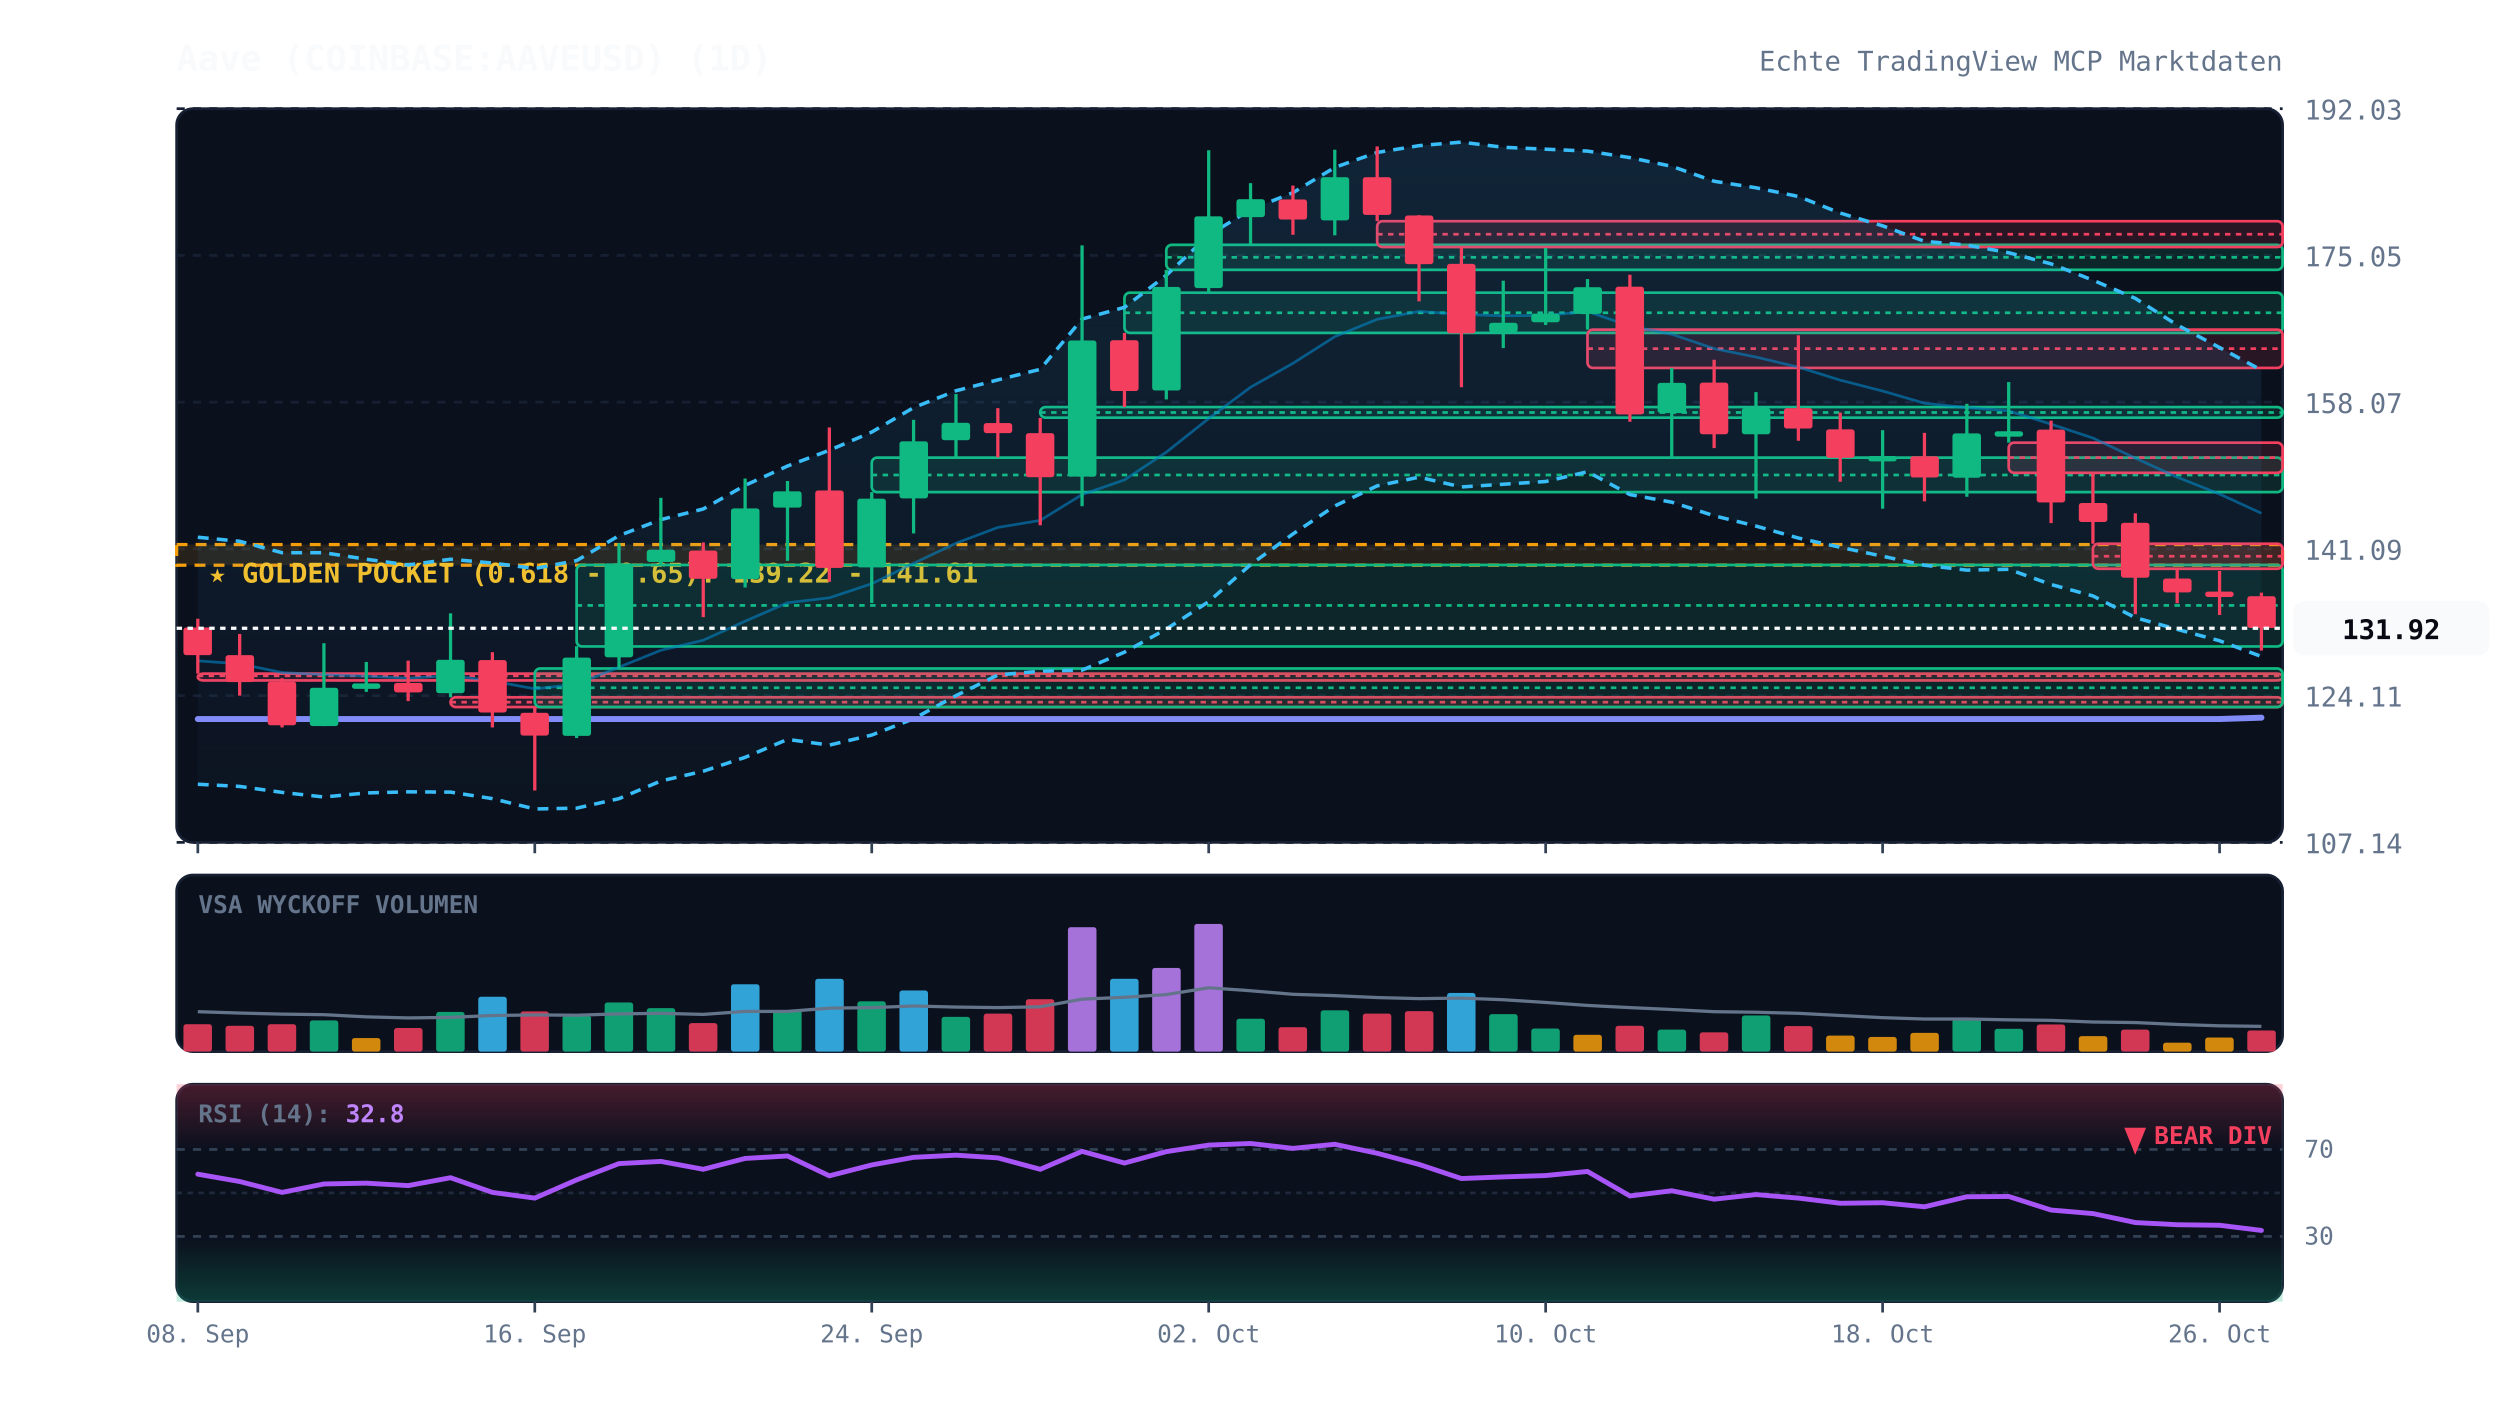
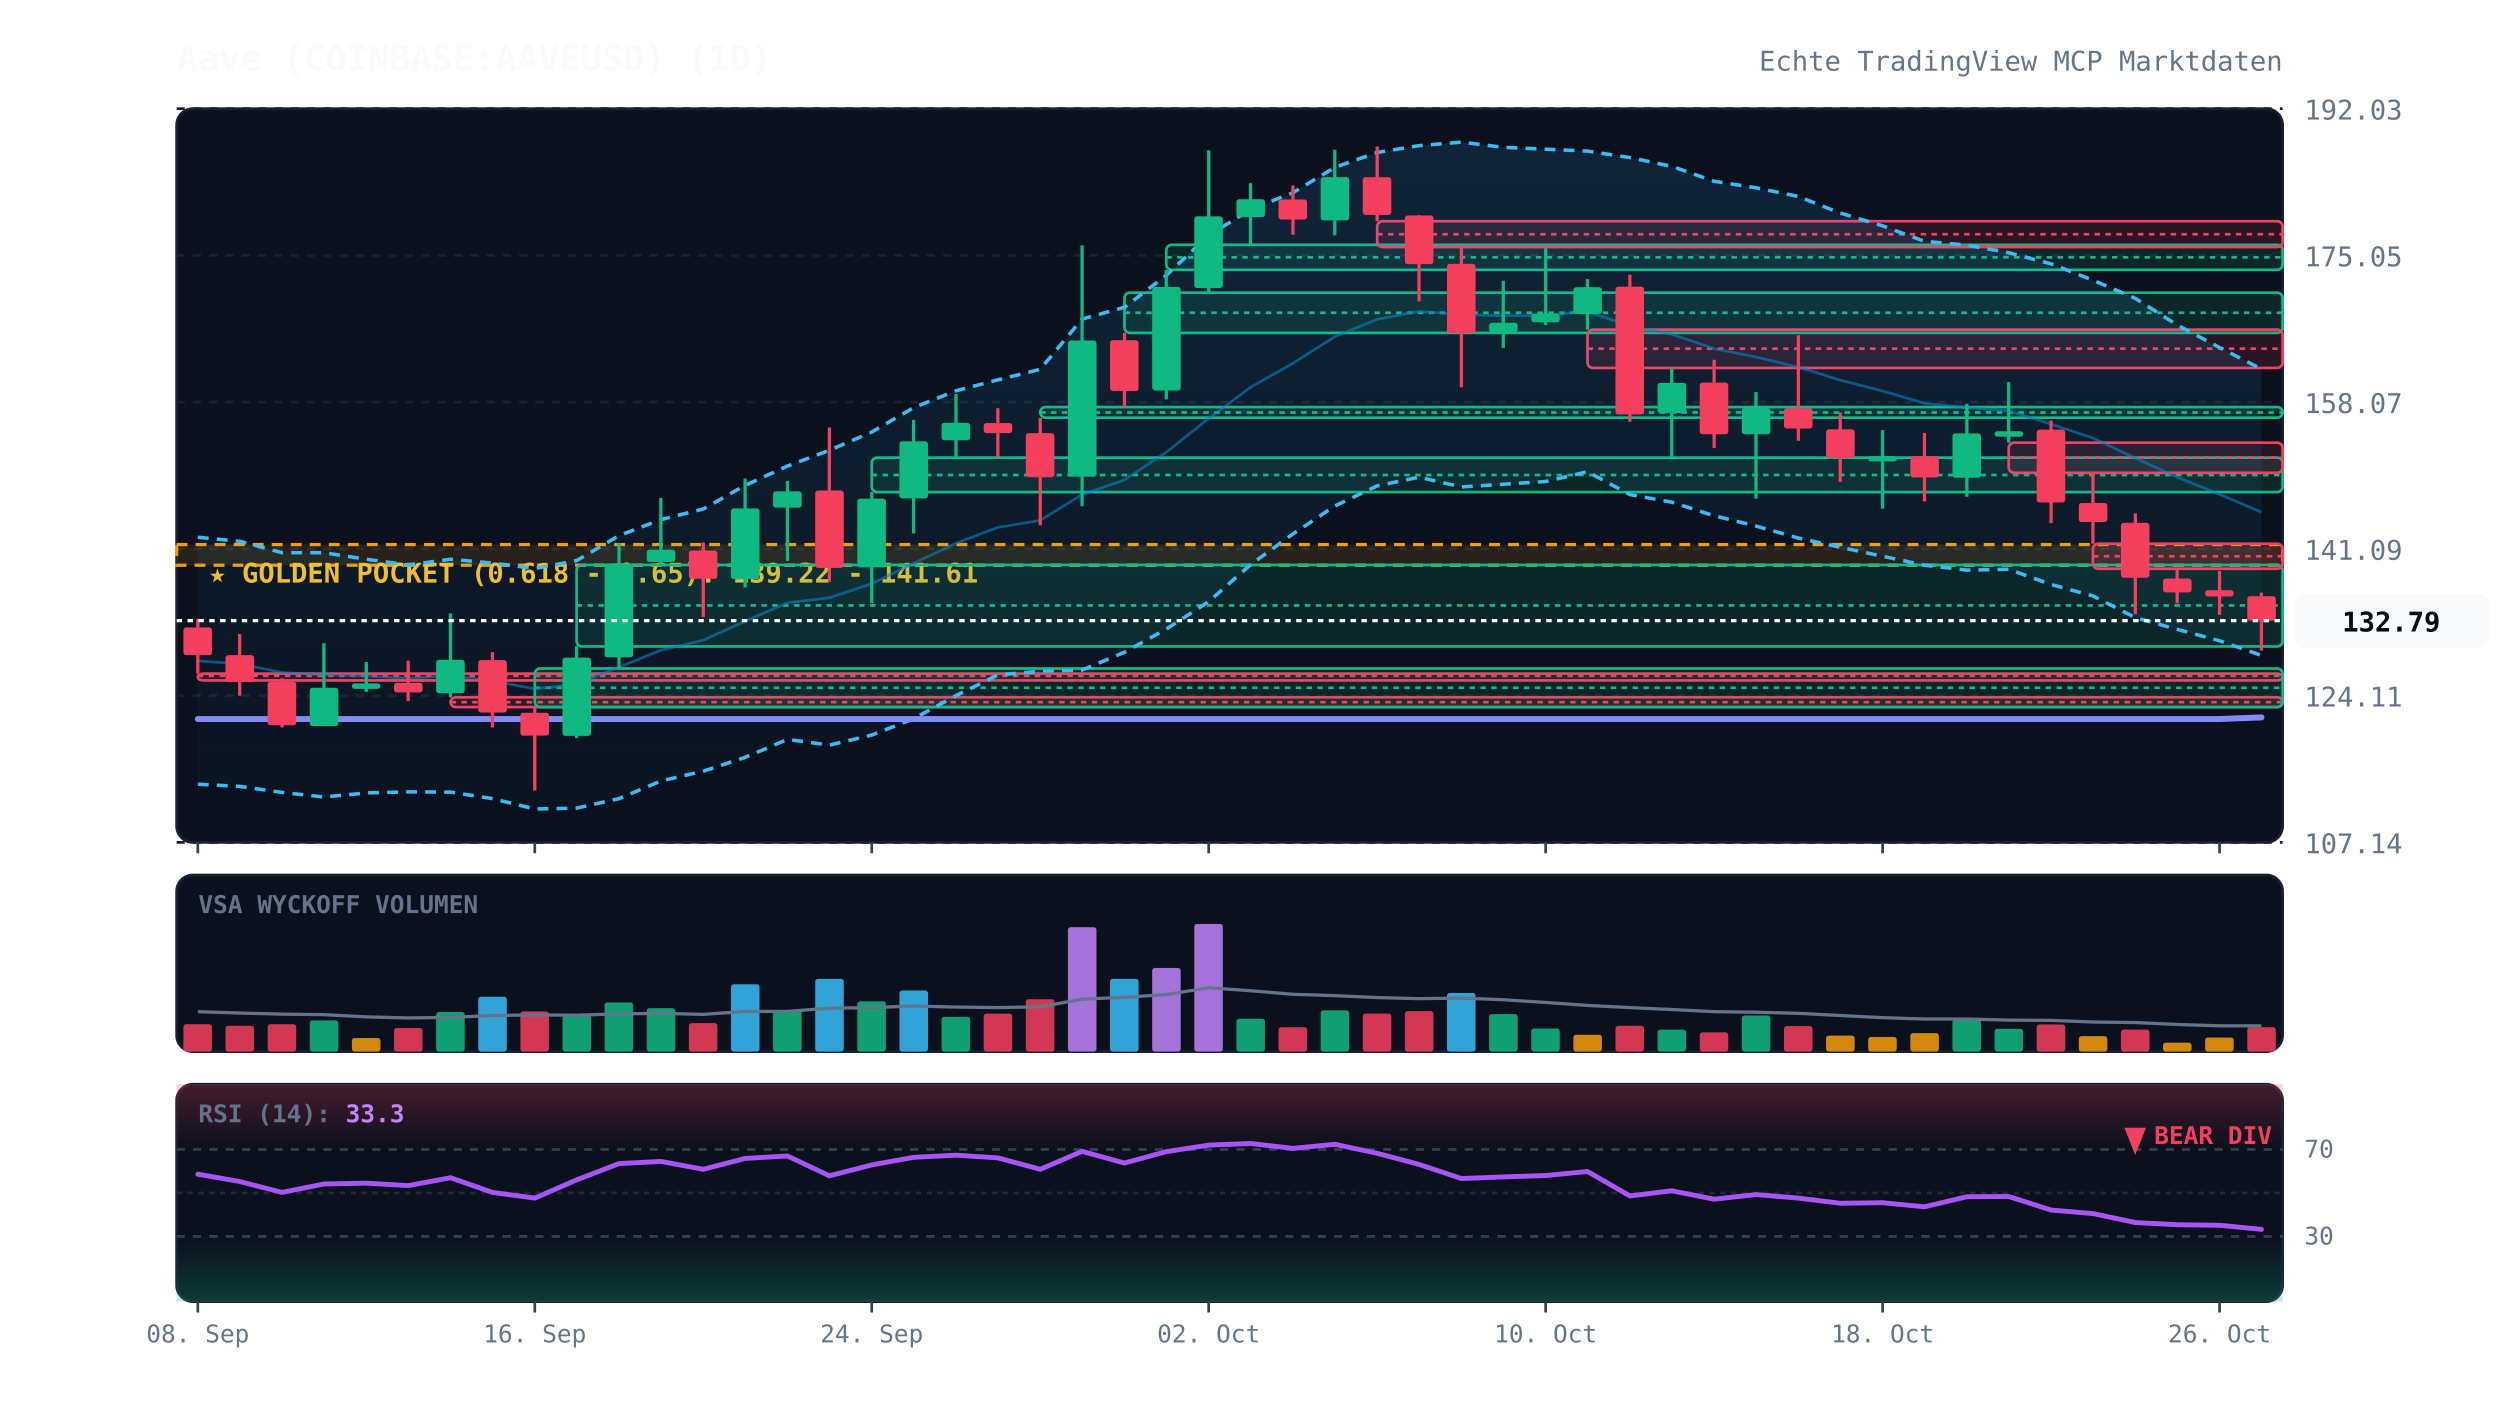
<svg xmlns="http://www.w3.org/2000/svg" viewBox="0 0 920 520" width="100%" height="100%" style="background:#070a13; font-family:'JetBrains Mono', monospace;">
  <defs>
    <linearGradient id="cloud-grad" x1="0%" y1="0%" x2="0%" y2="100%">
      <stop offset="0%" stop-color="#38bdf8" stop-opacity="0.12" />
      <stop offset="100%" stop-color="#38bdf8" stop-opacity="0.02" />
    </linearGradient>
    <linearGradient id="rsi-overbought" x1="0%" y1="0%" x2="0%" y2="100%">
      <stop offset="0%" stop-color="#f43f5e" stop-opacity="0.25" />
      <stop offset="100%" stop-color="#f43f5e" stop-opacity="0.0" />
    </linearGradient>
    <linearGradient id="rsi-oversold" x1="0%" y1="0%" x2="0%" y2="100%">
      <stop offset="0%" stop-color="#10b981" stop-opacity="0.0" />
      <stop offset="100%" stop-color="#10b981" stop-opacity="0.25" />
    </linearGradient>
  </defs>
  <rect x="65" y="40" width="775" height="270" fill="#0b101d" rx="6" stroke="#172033" stroke-width="1" />
  <rect x="65" y="322" width="775" height="65" fill="#0b101d" rx="6" stroke="#172033" stroke-width="1" />
  <rect x="65" y="399" width="775" height="80" fill="#0b101d" rx="6" stroke="#172033" stroke-width="1" />
  <line x1="65" y1="310.0" x2="840" y2="310.0" stroke="#172033" stroke-dasharray="3,3" stroke-width="1" />
  <text x="848" y="314.0" fill="#64748b" font-size="10" text-anchor="start">107.14</text>
  <line x1="65" y1="256.0" x2="840" y2="256.0" stroke="#172033" stroke-dasharray="3,3" stroke-width="1" />
  <text x="848" y="260.0" fill="#64748b" font-size="10" text-anchor="start">124.11</text>
  <line x1="65" y1="202.0" x2="840" y2="202.0" stroke="#172033" stroke-dasharray="3,3" stroke-width="1" />
  <text x="848" y="206.0" fill="#64748b" font-size="10" text-anchor="start">141.09</text>
  <line x1="65" y1="148.0" x2="840" y2="148.0" stroke="#172033" stroke-dasharray="3,3" stroke-width="1" />
  <text x="848" y="152.0" fill="#64748b" font-size="10" text-anchor="start">158.07</text>
  <line x1="65" y1="94.0" x2="840" y2="94.0" stroke="#172033" stroke-dasharray="3,3" stroke-width="1" />
  <text x="848" y="98.0" fill="#64748b" font-size="10" text-anchor="start">175.05</text>
  <line x1="65" y1="40.0" x2="840" y2="40.0" stroke="#172033" stroke-dasharray="3,3" stroke-width="1" />
  <text x="848" y="44.0" fill="#64748b" font-size="10" text-anchor="start">192.03</text>
  <rect x="65" y="200.4" width="775" height="7.6" fill="rgba(245, 158, 11, 0.12)" stroke="#f59e0b" stroke-dasharray="4,3" stroke-width="1.2" />
  <text x="77" y="214.4" fill="#fbbf24" font-size="10" font-weight="bold">★ GOLDEN POCKET (0.618 - 0.65): 139.22 - 141.61</text>
  <rect x="72.8" y="247.9" width="767.2" height="2.5" fill="rgba(244, 63, 94, 0.13)" stroke="#f43f5e" stroke-width="1" rx="2" />
  <line x1="72.8" y1="248.7" x2="840" y2="248.7" stroke="#f43f5e" stroke-dasharray="2,2" stroke-width="1" />
  <rect x="165.8" y="256.6" width="674.2" height="3.6" fill="rgba(244, 63, 94, 0.13)" stroke="#f43f5e" stroke-width="1" rx="2" />
  <line x1="165.8" y1="258.4" x2="840" y2="258.4" stroke="#f43f5e" stroke-dasharray="2,2" stroke-width="1" />
  <rect x="196.8" y="246.0" width="643.2" height="14.2" fill="rgba(16, 185, 129, 0.13)" stroke="#10b981" stroke-width="1" rx="2" />
  <line x1="196.8" y1="253.1" x2="840" y2="253.1" stroke="#10b981" stroke-dasharray="2,2" stroke-width="1" />
  <rect x="212.2" y="207.9" width="627.8" height="30.0" fill="rgba(16, 185, 129, 0.13)" stroke="#10b981" stroke-width="1" rx="2" />
  <line x1="212.2" y1="222.8" x2="840" y2="222.8" stroke="#10b981" stroke-dasharray="2,2" stroke-width="1" />
  <rect x="320.8" y="168.4" width="519.2" height="12.7" fill="rgba(16, 185, 129, 0.13)" stroke="#10b981" stroke-width="1" rx="2" />
  <line x1="320.8" y1="174.8" x2="840" y2="174.8" stroke="#10b981" stroke-dasharray="2,2" stroke-width="1" />
  <rect x="382.8" y="149.8" width="457.2" height="3.9" fill="rgba(16, 185, 129, 0.13)" stroke="#10b981" stroke-width="1" rx="2" />
  <line x1="382.8" y1="151.8" x2="840" y2="151.8" stroke="#10b981" stroke-dasharray="2,2" stroke-width="1" />
  <rect x="413.8" y="107.7" width="426.2" height="14.8" fill="rgba(16, 185, 129, 0.13)" stroke="#10b981" stroke-width="1" rx="2" />
  <line x1="413.8" y1="115.1" x2="840" y2="115.1" stroke="#10b981" stroke-dasharray="2,2" stroke-width="1" />
  <rect x="429.2" y="90.1" width="410.8" height="9.2" fill="rgba(16, 185, 129, 0.13)" stroke="#10b981" stroke-width="1" rx="2" />
  <line x1="429.2" y1="94.7" x2="840" y2="94.7" stroke="#10b981" stroke-dasharray="2,2" stroke-width="1" />
  <rect x="506.8" y="81.4" width="333.2" height="9.5" fill="rgba(244, 63, 94, 0.13)" stroke="#f43f5e" stroke-width="1" rx="2" />
  <line x1="506.8" y1="86.2" x2="840" y2="86.2" stroke="#f43f5e" stroke-dasharray="2,2" stroke-width="1" />
  <rect x="584.2" y="121.3" width="255.8" height="14.1" fill="rgba(244, 63, 94, 0.13)" stroke="#f43f5e" stroke-width="1" rx="2" />
  <line x1="584.2" y1="128.3" x2="840" y2="128.3" stroke="#f43f5e" stroke-dasharray="2,2" stroke-width="1" />
  <rect x="739.2" y="162.9" width="100.8" height="11.1" fill="rgba(244, 63, 94, 0.13)" stroke="#f43f5e" stroke-width="1" rx="2" />
  <line x1="739.2" y1="168.4" x2="840" y2="168.4" stroke="#f43f5e" stroke-dasharray="2,2" stroke-width="1" />
  <rect x="770.2" y="200.1" width="69.8" height="9.2" fill="rgba(244, 63, 94, 0.13)" stroke="#f43f5e" stroke-width="1" rx="2" />
  <line x1="770.2" y1="204.7" x2="840" y2="204.7" stroke="#f43f5e" stroke-dasharray="2,2" stroke-width="1" />
-   <polygon points="72.8,197.7 88.2,199.2 103.8,203.4 119.2,203.4 134.8,205.8 150.2,207.9 165.8,205.8 181.2,207.2 196.8,209.2 212.2,206.3 227.8,197.1 243.2,191.2 258.8,187.3 274.2,178.6 289.8,171.5 305.2,165.7 320.8,159.0 336.2,150.0 351.8,143.8 367.2,139.8 382.8,135.9 398.2,117.4 413.8,113.1 429.2,101.3 444.8,86.6 460.2,77.1 475.8,70.9 491.2,61.6 506.8,56.1 522.2,53.6 537.8,52.3 553.2,54.2 568.8,54.9 584.2,55.6 599.8,58.0 615.2,61.2 630.8,66.7 646.2,69.1 661.8,72.3 677.2,78.4 692.8,83.1 708.2,88.8 723.8,90.2 739.2,93.0 754.8,97.1 770.2,103.1 785.8,109.8 801.2,119.6 816.8,127.9 832.2,136.2 832.2,241.6 816.8,235.8 801.2,231.6 785.8,227.3 770.2,219.3 754.8,215.1 739.2,209.5 723.8,209.8 708.2,208.0 692.8,204.7 677.2,201.4 661.8,198.0 646.2,193.6 630.8,189.8 615.2,184.8 599.8,182.0 584.2,173.6 568.8,177.2 553.2,178.2 537.8,179.2 522.2,175.6 506.8,178.8 491.2,186.2 475.8,196.5 460.2,207.8 444.8,221.4 429.2,231.5 413.8,240.0 398.2,246.6 382.8,247.0 367.2,248.4 351.8,256.0 336.2,264.5 320.8,270.5 305.2,274.2 289.8,272.1 274.2,278.7 258.8,283.8 243.2,287.4 227.8,293.9 212.2,297.4 196.8,297.7 181.2,293.9 165.8,291.5 150.2,291.4 134.8,291.8 119.2,293.3 103.8,291.6 88.2,289.4 72.8,288.6" fill="url(#cloud-grad)" />
-   <polyline points="72.8,197.7 88.2,199.2 103.8,203.4 119.2,203.4 134.8,205.8 150.2,207.9 165.8,205.8 181.2,207.2 196.8,209.2 212.2,206.3 227.8,197.1 243.2,191.2 258.8,187.3 274.2,178.6 289.8,171.5 305.2,165.7 320.8,159.0 336.2,150.0 351.8,143.8 367.2,139.8 382.8,135.9 398.2,117.4 413.8,113.1 429.2,101.3 444.8,86.6 460.2,77.1 475.8,70.9 491.2,61.6 506.8,56.1 522.2,53.6 537.8,52.3 553.2,54.2 568.8,54.9 584.2,55.6 599.8,58.0 615.2,61.2 630.8,66.7 646.2,69.1 661.8,72.3 677.2,78.4 692.8,83.1 708.2,88.8 723.8,90.2 739.2,93.0 754.8,97.1 770.2,103.1 785.8,109.8 801.2,119.6 816.8,127.9 832.2,136.2" fill="none" stroke="#38bdf8" stroke-width="1.3" stroke-dasharray="4,3" />
-   <polyline points="72.8,288.6 88.2,289.4 103.8,291.6 119.2,293.3 134.8,291.8 150.2,291.4 165.8,291.5 181.2,293.9 196.8,297.7 212.2,297.4 227.8,293.9 243.2,287.4 258.8,283.8 274.2,278.7 289.8,272.1 305.2,274.2 320.8,270.5 336.2,264.5 351.8,256.0 367.2,248.4 382.8,247.0 398.2,246.6 413.8,240.0 429.2,231.5 444.8,221.4 460.2,207.8 475.8,196.5 491.2,186.2 506.8,178.8 522.2,175.6 537.8,179.2 553.2,178.2 568.8,177.2 584.2,173.6 599.8,182.0 615.2,184.8 630.8,189.8 646.2,193.6 661.8,198.0 677.2,201.4 692.8,204.7 708.2,208.0 723.8,209.8 739.2,209.5 754.8,215.1 770.2,219.3 785.8,227.3 801.2,231.6 816.8,235.8 832.2,241.6" fill="none" stroke="#38bdf8" stroke-width="1.3" stroke-dasharray="4,3" />
-   <polyline points="72.8,243.2 88.2,244.3 103.8,247.5 119.2,248.3 134.8,248.8 150.2,249.6 165.8,248.6 181.2,250.6 196.8,253.5 212.2,251.8 227.8,245.5 243.2,239.3 258.8,235.6 274.2,228.6 289.8,221.8 305.2,220.0 320.8,214.8 336.2,207.3 351.8,199.9 367.2,194.1 382.8,191.5 398.2,182.0 413.8,176.6 429.2,166.4 444.8,154.0 460.2,142.5 475.8,133.7 491.2,123.9 506.8,117.5 522.2,114.6 537.8,115.7 553.2,116.2 568.8,116.1 584.2,114.6 599.8,120.0 615.2,123.0 630.8,128.3 646.2,131.4 661.8,135.1 677.2,139.9 692.8,143.9 708.2,148.4 723.8,150.0 739.2,151.2 754.8,156.1 770.2,161.2 785.8,168.6 801.2,175.6 816.8,181.8 832.2,188.9" fill="none" stroke="#0284c7" stroke-width="1.0" stroke-opacity="0.6" />
-   <polyline points="72.8,264.6 88.2,264.6 103.8,264.6 119.2,264.6 134.8,264.6 150.2,264.6 165.8,264.6 181.2,264.6 196.8,264.6 212.2,264.6 227.8,264.6 243.2,264.6 258.8,264.6 274.2,264.6 289.8,264.6 305.2,264.6 320.8,264.6 336.2,264.6 351.8,264.6 367.2,264.6 382.8,264.6 398.2,264.6 413.8,264.6 429.2,264.6 444.8,264.6 460.2,264.6 475.8,264.6 491.2,264.6 506.8,264.6 522.2,264.6 537.8,264.6 553.2,264.6 568.8,264.6 584.2,264.6 599.8,264.6 615.2,264.6 630.8,264.6 646.2,264.6 661.8,264.6 677.2,264.6 692.8,264.6 708.2,264.6 723.8,264.6 739.2,264.6 754.8,264.6 770.2,264.6 785.8,264.6 801.2,264.6 816.8,264.6 832.2,264.1" fill="none" stroke="#818cf8" stroke-width="2.2" stroke-linecap="round" />
+   <polygon points="72.8,197.7 88.2,199.2 103.8,203.4 119.2,203.4 134.8,205.8 150.2,207.9 165.8,205.8 181.2,207.2 196.8,209.2 212.2,206.3 227.8,197.1 243.2,191.2 258.8,187.3 274.2,178.6 289.8,171.5 305.2,165.7 320.8,159.0 336.2,150.0 351.8,143.8 367.2,139.8 382.8,135.9 398.2,117.4 413.8,113.1 429.2,101.3 444.8,86.6 460.2,77.1 475.8,70.9 491.2,61.6 506.8,56.1 522.2,53.6 537.8,52.3 553.2,54.2 568.8,54.9 584.2,55.6 599.8,58.0 615.2,61.2 630.8,66.7 646.2,69.1 661.8,72.3 677.2,78.4 692.8,83.1 708.2,88.8 723.8,90.2 739.2,93.0 754.8,97.1 770.2,103.1 785.8,109.8 801.2,119.6 816.8,127.9 832.2,135.8 832.2,241.2 816.8,235.8 801.2,231.6 785.8,227.3 770.2,219.3 754.8,215.1 739.2,209.5 723.8,209.8 708.2,208.0 692.8,204.7 677.2,201.4 661.8,198.0 646.2,193.6 630.8,189.8 615.2,184.8 599.8,182.0 584.2,173.6 568.8,177.2 553.2,178.2 537.8,179.2 522.2,175.6 506.8,178.8 491.2,186.2 475.8,196.5 460.2,207.8 444.8,221.4 429.2,231.5 413.8,240.0 398.2,246.6 382.8,247.0 367.2,248.4 351.8,256.0 336.2,264.5 320.8,270.5 305.2,274.2 289.8,272.1 274.2,278.7 258.8,283.8 243.2,287.4 227.8,293.9 212.2,297.4 196.8,297.7 181.2,293.9 165.8,291.5 150.2,291.4 134.8,291.8 119.2,293.3 103.8,291.6 88.2,289.4 72.8,288.6" fill="url(#cloud-grad)" />
+   <polyline points="72.8,197.7 88.2,199.2 103.8,203.4 119.2,203.4 134.8,205.8 150.2,207.9 165.8,205.8 181.2,207.2 196.8,209.2 212.2,206.3 227.8,197.1 243.2,191.2 258.8,187.3 274.2,178.6 289.8,171.5 305.2,165.7 320.8,159.0 336.2,150.0 351.8,143.8 367.2,139.8 382.8,135.9 398.2,117.4 413.8,113.1 429.2,101.3 444.8,86.6 460.2,77.1 475.8,70.9 491.2,61.6 506.8,56.1 522.2,53.6 537.8,52.3 553.2,54.2 568.8,54.9 584.2,55.6 599.8,58.0 615.2,61.2 630.8,66.7 646.2,69.1 661.8,72.3 677.2,78.4 692.8,83.1 708.2,88.8 723.8,90.2 739.2,93.0 754.8,97.1 770.2,103.1 785.8,109.8 801.2,119.6 816.8,127.9 832.2,135.8" fill="none" stroke="#38bdf8" stroke-width="1.3" stroke-dasharray="4,3" />
+   <polyline points="72.8,288.6 88.2,289.4 103.8,291.6 119.2,293.3 134.8,291.8 150.2,291.4 165.8,291.5 181.2,293.9 196.8,297.7 212.2,297.4 227.8,293.9 243.2,287.4 258.8,283.8 274.2,278.7 289.8,272.1 305.2,274.2 320.8,270.5 336.2,264.5 351.8,256.0 367.2,248.4 382.8,247.0 398.2,246.6 413.8,240.0 429.2,231.5 444.8,221.4 460.2,207.8 475.8,196.5 491.2,186.2 506.8,178.8 522.2,175.6 537.8,179.2 553.2,178.2 568.8,177.2 584.2,173.6 599.8,182.0 615.2,184.8 630.8,189.8 646.2,193.6 661.8,198.0 677.2,201.4 692.8,204.7 708.2,208.0 723.8,209.8 739.2,209.5 754.8,215.1 770.2,219.3 785.8,227.3 801.2,231.6 816.8,235.8 832.2,241.2" fill="none" stroke="#38bdf8" stroke-width="1.3" stroke-dasharray="4,3" />
+   <polyline points="72.8,243.2 88.2,244.3 103.8,247.5 119.2,248.3 134.8,248.8 150.2,249.6 165.8,248.6 181.2,250.6 196.8,253.5 212.2,251.8 227.8,245.5 243.2,239.3 258.8,235.6 274.2,228.6 289.8,221.8 305.2,220.0 320.8,214.8 336.2,207.3 351.8,199.9 367.2,194.1 382.8,191.5 398.2,182.0 413.8,176.6 429.2,166.4 444.8,154.0 460.2,142.5 475.8,133.7 491.2,123.9 506.8,117.5 522.2,114.6 537.8,115.7 553.2,116.2 568.8,116.1 584.2,114.6 599.8,120.0 615.2,123.0 630.8,128.3 646.2,131.4 661.8,135.1 677.2,139.9 692.8,143.9 708.2,148.4 723.8,150.0 739.2,151.2 754.8,156.1 770.2,161.2 785.8,168.6 801.2,175.6 816.8,181.9 832.2,188.5" fill="none" stroke="#0284c7" stroke-width="1.0" stroke-opacity="0.6" />
+   <polyline points="72.8,264.6 88.2,264.6 103.8,264.6 119.2,264.6 134.8,264.6 150.2,264.6 165.8,264.6 181.2,264.6 196.8,264.6 212.2,264.6 227.8,264.6 243.2,264.6 258.8,264.6 274.2,264.6 289.8,264.6 305.2,264.6 320.8,264.6 336.2,264.6 351.8,264.6 367.2,264.6 382.8,264.6 398.2,264.6 413.8,264.6 429.2,264.6 444.8,264.6 460.2,264.6 475.8,264.6 491.2,264.6 506.8,264.6 522.2,264.6 537.8,264.6 553.2,264.6 568.8,264.6 584.2,264.6 599.8,264.6 615.2,264.6 630.8,264.6 646.2,264.6 661.8,264.6 677.2,264.6 692.8,264.6 708.2,264.6 723.8,264.6 739.2,264.6 754.8,264.6 770.2,264.6 785.8,264.6 801.2,264.6 816.8,264.6 832.2,264.0" fill="none" stroke="#818cf8" stroke-width="2.2" stroke-linecap="round" />
  <line x1="72.8" y1="227.7" x2="72.8" y2="247.9" stroke="#f43f5e" stroke-width="1.2" />
  <rect x="67.5" y="230.9" width="10.5" height="10.2" fill="#f43f5e" rx="1" />
  <line x1="88.2" y1="233.3" x2="88.2" y2="256.0" stroke="#f43f5e" stroke-width="1.2" />
  <rect x="83.0" y="241.1" width="10.5" height="9.9" fill="#f43f5e" rx="1" />
  <line x1="103.8" y1="249.6" x2="103.8" y2="267.7" stroke="#f43f5e" stroke-width="1.2" />
  <rect x="98.5" y="250.8" width="10.5" height="16.1" fill="#f43f5e" rx="1" />
  <line x1="119.2" y1="236.7" x2="119.2" y2="267.2" stroke="#10b981" stroke-width="1.2" />
  <rect x="114.0" y="253.1" width="10.5" height="14.1" fill="#10b981" rx="1" />
  <line x1="134.8" y1="243.6" x2="134.8" y2="254.6" stroke="#10b981" stroke-width="1.2" />
  <rect x="129.5" y="251.5" width="10.5" height="2.0" fill="#10b981" rx="1" />
  <line x1="150.2" y1="243.1" x2="150.2" y2="258.0" stroke="#f43f5e" stroke-width="1.2" />
  <rect x="145.0" y="251.3" width="10.5" height="3.5" fill="#f43f5e" rx="1" />
  <line x1="165.8" y1="225.7" x2="165.8" y2="256.6" stroke="#10b981" stroke-width="1.2" />
  <rect x="160.5" y="242.8" width="10.5" height="12.3" fill="#10b981" rx="1" />
  <line x1="181.2" y1="240.0" x2="181.2" y2="267.7" stroke="#f43f5e" stroke-width="1.2" />
  <rect x="176.0" y="242.9" width="10.5" height="19.3" fill="#f43f5e" rx="1" />
  <line x1="196.8" y1="260.1" x2="196.8" y2="290.9" stroke="#f43f5e" stroke-width="1.2" />
  <rect x="191.5" y="262.3" width="10.5" height="8.4" fill="#f43f5e" rx="1" />
  <line x1="212.2" y1="237.8" x2="212.2" y2="271.6" stroke="#10b981" stroke-width="1.2" />
  <rect x="207.0" y="242.0" width="10.5" height="28.8" fill="#10b981" rx="1" />
  <line x1="227.8" y1="199.9" x2="227.8" y2="246.0" stroke="#10b981" stroke-width="1.2" />
  <rect x="222.5" y="207.4" width="10.5" height="34.5" fill="#10b981" rx="1" />
  <line x1="243.2" y1="183.2" x2="243.2" y2="207.9" stroke="#10b981" stroke-width="1.2" />
  <rect x="238.0" y="202.3" width="10.5" height="4.5" fill="#10b981" rx="1" />
  <line x1="258.8" y1="199.6" x2="258.8" y2="227.1" stroke="#f43f5e" stroke-width="1.2" />
  <rect x="253.5" y="202.6" width="10.5" height="10.4" fill="#f43f5e" rx="1" />
  <line x1="274.2" y1="176.1" x2="274.2" y2="216.2" stroke="#10b981" stroke-width="1.2" />
  <rect x="269.0" y="187.1" width="10.5" height="26.0" fill="#10b981" rx="1" />
  <line x1="289.8" y1="177.0" x2="289.8" y2="206.4" stroke="#10b981" stroke-width="1.2" />
  <rect x="284.5" y="180.8" width="10.5" height="6.0" fill="#10b981" rx="1" />
  <line x1="305.2" y1="157.3" x2="305.2" y2="214.1" stroke="#f43f5e" stroke-width="1.2" />
  <rect x="300.0" y="180.5" width="10.5" height="28.5" fill="#f43f5e" rx="1" />
  <line x1="320.8" y1="181.1" x2="320.8" y2="221.9" stroke="#10b981" stroke-width="1.2" />
  <rect x="315.5" y="183.5" width="10.5" height="25.3" fill="#10b981" rx="1" />
  <line x1="336.2" y1="154.5" x2="336.2" y2="196.3" stroke="#10b981" stroke-width="1.2" />
  <rect x="331.0" y="162.4" width="10.5" height="21.0" fill="#10b981" rx="1" />
  <line x1="351.8" y1="145.0" x2="351.8" y2="168.4" stroke="#10b981" stroke-width="1.2" />
  <rect x="346.5" y="155.6" width="10.5" height="6.4" fill="#10b981" rx="1" />
  <line x1="367.2" y1="150.2" x2="367.2" y2="168.3" stroke="#f43f5e" stroke-width="1.2" />
  <rect x="362.0" y="155.7" width="10.5" height="3.7" fill="#f43f5e" rx="1" />
  <line x1="382.8" y1="153.8" x2="382.8" y2="193.3" stroke="#f43f5e" stroke-width="1.2" />
  <rect x="377.5" y="159.4" width="10.5" height="16.2" fill="#f43f5e" rx="1" />
  <line x1="398.2" y1="90.3" x2="398.2" y2="186.3" stroke="#10b981" stroke-width="1.2" />
  <rect x="393.0" y="125.3" width="10.5" height="50.1" fill="#10b981" rx="1" />
  <line x1="413.8" y1="122.5" x2="413.8" y2="149.8" stroke="#f43f5e" stroke-width="1.2" />
  <rect x="408.5" y="125.2" width="10.5" height="18.7" fill="#f43f5e" rx="1" />
  <line x1="429.2" y1="99.3" x2="429.2" y2="147.0" stroke="#10b981" stroke-width="1.2" />
  <rect x="424.0" y="105.6" width="10.5" height="38.1" fill="#10b981" rx="1" />
  <line x1="444.8" y1="55.3" x2="444.8" y2="107.7" stroke="#10b981" stroke-width="1.2" />
  <rect x="439.5" y="79.6" width="10.5" height="26.4" fill="#10b981" rx="1" />
  <line x1="460.2" y1="67.4" x2="460.2" y2="90.1" stroke="#10b981" stroke-width="1.2" />
  <rect x="455.0" y="73.3" width="10.5" height="6.6" fill="#10b981" rx="1" />
  <line x1="475.8" y1="68.3" x2="475.8" y2="86.4" stroke="#f43f5e" stroke-width="1.2" />
  <rect x="470.5" y="73.4" width="10.5" height="7.4" fill="#f43f5e" rx="1" />
  <line x1="491.2" y1="55.1" x2="491.2" y2="86.6" stroke="#10b981" stroke-width="1.2" />
  <rect x="486.0" y="65.2" width="10.5" height="15.9" fill="#10b981" rx="1" />
  <line x1="506.8" y1="53.9" x2="506.8" y2="81.4" stroke="#f43f5e" stroke-width="1.2" />
  <rect x="501.5" y="65.2" width="10.5" height="13.9" fill="#f43f5e" rx="1" />
  <line x1="522.2" y1="79.2" x2="522.2" y2="110.9" stroke="#f43f5e" stroke-width="1.2" />
  <rect x="517.0" y="79.3" width="10.5" height="17.9" fill="#f43f5e" rx="1" />
  <line x1="537.8" y1="90.9" x2="537.8" y2="142.5" stroke="#f43f5e" stroke-width="1.2" />
  <rect x="532.5" y="97.1" width="10.5" height="25.6" fill="#f43f5e" rx="1" />
  <line x1="553.2" y1="103.3" x2="553.2" y2="128.1" stroke="#10b981" stroke-width="1.2" />
  <rect x="548.0" y="118.8" width="10.5" height="3.5" fill="#10b981" rx="1" />
  <line x1="568.8" y1="91.3" x2="568.8" y2="119.6" stroke="#10b981" stroke-width="1.2" />
  <rect x="563.5" y="115.4" width="10.5" height="3.2" fill="#10b981" rx="1" />
  <line x1="584.2" y1="102.7" x2="584.2" y2="121.3" stroke="#10b981" stroke-width="1.2" />
  <rect x="579.0" y="105.7" width="10.5" height="9.8" fill="#10b981" rx="1" />
  <line x1="599.8" y1="101.1" x2="599.8" y2="155.2" stroke="#f43f5e" stroke-width="1.2" />
  <rect x="594.5" y="105.5" width="10.5" height="47.0" fill="#f43f5e" rx="1" />
  <line x1="615.2" y1="135.4" x2="615.2" y2="168.5" stroke="#10b981" stroke-width="1.2" />
  <rect x="610.0" y="140.9" width="10.5" height="11.1" fill="#10b981" rx="1" />
  <line x1="630.8" y1="132.4" x2="630.8" y2="164.9" stroke="#f43f5e" stroke-width="1.2" />
  <rect x="625.5" y="140.8" width="10.5" height="19.0" fill="#f43f5e" rx="1" />
  <line x1="646.2" y1="144.3" x2="646.2" y2="183.5" stroke="#10b981" stroke-width="1.2" />
  <rect x="641.0" y="150.1" width="10.5" height="9.7" fill="#10b981" rx="1" />
  <line x1="661.8" y1="123.4" x2="661.8" y2="162.2" stroke="#f43f5e" stroke-width="1.2" />
  <rect x="656.5" y="150.2" width="10.5" height="7.5" fill="#f43f5e" rx="1" />
  <line x1="677.2" y1="151.8" x2="677.2" y2="177.3" stroke="#f43f5e" stroke-width="1.2" />
  <rect x="672.0" y="158.0" width="10.5" height="10.5" fill="#f43f5e" rx="1" />
  <line x1="692.8" y1="158.3" x2="692.8" y2="187.2" stroke="#10b981" stroke-width="1.2" />
  <rect x="687.5" y="167.8" width="10.5" height="2.0" fill="#10b981" rx="1" />
  <line x1="708.2" y1="159.3" x2="708.2" y2="184.5" stroke="#f43f5e" stroke-width="1.2" />
  <rect x="703.0" y="167.9" width="10.5" height="7.8" fill="#f43f5e" rx="1" />
  <line x1="723.8" y1="148.6" x2="723.8" y2="182.8" stroke="#10b981" stroke-width="1.2" />
  <rect x="718.5" y="159.5" width="10.5" height="16.3" fill="#10b981" rx="1" />
  <line x1="739.2" y1="140.6" x2="739.2" y2="162.9" stroke="#10b981" stroke-width="1.2" />
  <rect x="734.0" y="158.7" width="10.5" height="2.0" fill="#10b981" rx="1" />
  <line x1="754.8" y1="154.8" x2="754.8" y2="192.5" stroke="#f43f5e" stroke-width="1.2" />
  <rect x="749.5" y="158.1" width="10.5" height="26.8" fill="#f43f5e" rx="1" />
  <line x1="770.2" y1="174.0" x2="770.2" y2="200.1" stroke="#f43f5e" stroke-width="1.2" />
  <rect x="765.0" y="185.1" width="10.5" height="7.0" fill="#f43f5e" rx="1" />
  <line x1="785.8" y1="188.9" x2="785.8" y2="226.0" stroke="#f43f5e" stroke-width="1.2" />
  <rect x="780.5" y="192.4" width="10.5" height="20.2" fill="#f43f5e" rx="1" />
  <line x1="801.2" y1="209.3" x2="801.2" y2="222.0" stroke="#f43f5e" stroke-width="1.2" />
  <rect x="796.0" y="212.9" width="10.5" height="5.1" fill="#f43f5e" rx="1" />
  <line x1="816.8" y1="210.1" x2="816.8" y2="226.3" stroke="#f43f5e" stroke-width="1.2" />
-   <rect x="811.5" y="217.7" width="10.5" height="2.0" fill="#f43f5e" rx="1" />
+   <rect x="811.5" y="217.2" width="10.5" height="2.3" fill="#f43f5e" rx="1" />
  <line x1="832.2" y1="218.1" x2="832.2" y2="239.4" stroke="#f43f5e" stroke-width="1.2" />
-   <rect x="827.0" y="219.4" width="10.5" height="11.7" fill="#f43f5e" rx="1" />
-   <line x1="65" y1="231.2" x2="840" y2="231.2" stroke="#f8fafc" stroke-width="1.2" stroke-dasharray="2,2" />
-   <rect x="844" y="221.2" width="72" height="20" fill="#f8fafc" rx="4" />
-   <text x="880" y="235.2" fill="#070a13" font-size="10" font-weight="bold" text-anchor="middle">131.92</text>
+   <rect x="827.0" y="219.4" width="10.5" height="9.0" fill="#f43f5e" rx="1" />
+   <line x1="65" y1="228.4" x2="840" y2="228.4" stroke="#f8fafc" stroke-width="1.2" stroke-dasharray="2,2" />
+   <rect x="844" y="218.4" width="72" height="20" fill="#f8fafc" rx="4" />
+   <text x="880" y="232.4" fill="#070a13" font-size="10" font-weight="bold" text-anchor="middle">132.79</text>
  <text x="73" y="336" fill="#64748b" font-size="9" font-weight="bold">VSA WYCKOFF VOLUMEN</text>
  <rect x="67.5" y="376.9" width="10.5" height="10.1" fill="#f43f5e" opacity="0.85" rx="1" />
  <rect x="83.0" y="377.5" width="10.5" height="9.5" fill="#f43f5e" opacity="0.85" rx="1" />
  <rect x="98.5" y="376.9" width="10.5" height="10.1" fill="#f43f5e" opacity="0.85" rx="1" />
  <rect x="114.0" y="375.5" width="10.5" height="11.5" fill="#10b981" opacity="0.85" rx="1" />
  <rect x="129.5" y="382.0" width="10.5" height="5.0" fill="#f59e0b" opacity="0.85" rx="1" />
  <rect x="145.0" y="378.3" width="10.5" height="8.7" fill="#f43f5e" opacity="0.85" rx="1" />
  <rect x="160.5" y="372.4" width="10.5" height="14.6" fill="#10b981" opacity="0.85" rx="1" />
  <rect x="176.0" y="366.8" width="10.5" height="20.2" fill="#38bdf8" opacity="0.85" rx="1" />
  <rect x="191.5" y="372.2" width="10.5" height="14.8" fill="#f43f5e" opacity="0.85" rx="1" />
  <rect x="207.0" y="373.7" width="10.5" height="13.3" fill="#10b981" opacity="0.85" rx="1" />
  <rect x="222.5" y="368.9" width="10.5" height="18.1" fill="#10b981" opacity="0.85" rx="1" />
  <rect x="238.0" y="371.0" width="10.5" height="16.0" fill="#10b981" opacity="0.85" rx="1" />
  <rect x="253.5" y="376.5" width="10.5" height="10.5" fill="#f43f5e" opacity="0.85" rx="1" />
  <rect x="269.0" y="362.2" width="10.5" height="24.8" fill="#38bdf8" opacity="0.85" rx="1" />
  <rect x="284.5" y="371.8" width="10.5" height="15.2" fill="#10b981" opacity="0.85" rx="1" />
  <rect x="300.0" y="360.2" width="10.5" height="26.8" fill="#38bdf8" opacity="0.85" rx="1" />
  <rect x="315.5" y="368.5" width="10.5" height="18.5" fill="#10b981" opacity="0.85" rx="1" />
  <rect x="331.0" y="364.5" width="10.5" height="22.5" fill="#38bdf8" opacity="0.85" rx="1" />
  <rect x="346.5" y="374.2" width="10.5" height="12.8" fill="#10b981" opacity="0.85" rx="1" />
  <rect x="362.0" y="373.0" width="10.5" height="14.0" fill="#f43f5e" opacity="0.85" rx="1" />
  <rect x="377.5" y="367.7" width="10.5" height="19.3" fill="#f43f5e" opacity="0.85" rx="1" />
  <rect x="393.0" y="341.2" width="10.5" height="45.8" fill="#c084fc" opacity="0.85" rx="1" />
  <rect x="408.5" y="360.2" width="10.5" height="26.8" fill="#38bdf8" opacity="0.85" rx="1" />
  <rect x="424.0" y="356.2" width="10.5" height="30.8" fill="#c084fc" opacity="0.85" rx="1" />
  <rect x="439.5" y="340.0" width="10.5" height="47.0" fill="#c084fc" opacity="0.85" rx="1" />
  <rect x="455.0" y="374.9" width="10.5" height="12.1" fill="#10b981" opacity="0.85" rx="1" />
  <rect x="470.5" y="378.0" width="10.5" height="9.0" fill="#f43f5e" opacity="0.85" rx="1" />
  <rect x="486.0" y="371.8" width="10.5" height="15.2" fill="#10b981" opacity="0.85" rx="1" />
  <rect x="501.5" y="373.0" width="10.5" height="14.0" fill="#f43f5e" opacity="0.85" rx="1" />
  <rect x="517.0" y="372.1" width="10.5" height="14.9" fill="#f43f5e" opacity="0.85" rx="1" />
  <rect x="532.5" y="365.4" width="10.5" height="21.6" fill="#38bdf8" opacity="0.85" rx="1" />
  <rect x="548.0" y="373.2" width="10.5" height="13.8" fill="#10b981" opacity="0.85" rx="1" />
  <rect x="563.5" y="378.5" width="10.5" height="8.5" fill="#10b981" opacity="0.85" rx="1" />
  <rect x="579.0" y="380.8" width="10.5" height="6.2" fill="#f59e0b" opacity="0.85" rx="1" />
  <rect x="594.5" y="377.5" width="10.5" height="9.5" fill="#f43f5e" opacity="0.85" rx="1" />
  <rect x="610.0" y="378.9" width="10.5" height="8.1" fill="#10b981" opacity="0.85" rx="1" />
  <rect x="625.5" y="379.9" width="10.5" height="7.1" fill="#f43f5e" opacity="0.85" rx="1" />
  <rect x="641.0" y="373.7" width="10.5" height="13.3" fill="#10b981" opacity="0.85" rx="1" />
  <rect x="656.5" y="377.6" width="10.5" height="9.4" fill="#f43f5e" opacity="0.85" rx="1" />
  <rect x="672.0" y="381.1" width="10.5" height="5.9" fill="#f59e0b" opacity="0.85" rx="1" />
  <rect x="687.5" y="381.6" width="10.5" height="5.4" fill="#f59e0b" opacity="0.85" rx="1" />
-   <rect x="703.0" y="380.1" width="10.5" height="6.9" fill="#f59e0b" opacity="0.85" rx="1" />
+   <rect x="703.0" y="380.2" width="10.5" height="6.8" fill="#f59e0b" opacity="0.85" rx="1" />
  <rect x="718.5" y="375.0" width="10.5" height="12.0" fill="#10b981" opacity="0.85" rx="1" />
  <rect x="734.0" y="378.6" width="10.5" height="8.4" fill="#10b981" opacity="0.85" rx="1" />
  <rect x="749.5" y="377.0" width="10.5" height="10.0" fill="#f43f5e" opacity="0.85" rx="1" />
  <rect x="765.0" y="381.3" width="10.5" height="5.7" fill="#f59e0b" opacity="0.85" rx="1" />
  <rect x="780.5" y="378.9" width="10.5" height="8.1" fill="#f43f5e" opacity="0.85" rx="1" />
  <rect x="796.0" y="383.7" width="10.5" height="3.3" fill="#f59e0b" opacity="0.85" rx="1" />
  <rect x="811.5" y="381.8" width="10.5" height="5.2" fill="#f59e0b" opacity="0.85" rx="1" />
-   <rect x="827.0" y="379.2" width="10.5" height="7.8" fill="#f43f5e" opacity="0.85" rx="1" />
-   <polyline points="72.8,372.3 88.2,372.8 103.8,373.2 119.2,373.4 134.8,374.2 150.2,374.6 165.8,374.4 181.2,373.7 196.8,373.5 212.2,373.6 227.8,373.1 243.2,372.9 258.8,373.3 274.2,372.2 289.8,372.2 305.2,371.0 320.8,370.8 336.2,370.2 351.8,370.6 367.2,370.8 382.8,370.5 398.2,367.7 413.8,367.0 429.2,366.0 444.8,363.5 460.2,364.6 475.8,365.9 491.2,366.4 506.8,367.1 522.2,367.5 537.8,367.3 553.2,367.9 568.8,368.9 584.2,370.0 599.8,370.8 615.2,371.5 630.8,372.3 646.2,372.5 661.8,372.9 677.2,373.7 692.8,374.5 708.2,375.0 723.8,375.0 739.2,375.3 754.8,375.5 770.2,376.1 785.8,376.3 801.2,377.0 816.8,377.5 832.2,377.7" fill="none" stroke="#64748b" stroke-width="1.2" />
+   <rect x="827.0" y="378.0" width="10.5" height="9.0" fill="#f43f5e" opacity="0.85" rx="1" />
+   <polyline points="72.8,372.3 88.2,372.8 103.8,373.2 119.2,373.4 134.8,374.2 150.2,374.6 165.8,374.4 181.2,373.7 196.8,373.5 212.2,373.6 227.8,373.1 243.2,372.9 258.8,373.3 274.2,372.2 289.8,372.2 305.2,371.0 320.8,370.8 336.2,370.2 351.8,370.6 367.2,370.8 382.8,370.5 398.2,367.7 413.8,367.0 429.2,366.0 444.8,363.5 460.2,364.6 475.8,365.9 491.2,366.4 506.8,367.1 522.2,367.5 537.8,367.3 553.2,367.9 568.8,368.9 584.2,370.0 599.8,370.8 615.2,371.5 630.8,372.3 646.2,372.5 661.8,372.9 677.2,373.7 692.8,374.5 708.2,375.0 723.8,375.0 739.2,375.4 754.8,375.5 770.2,376.1 785.8,376.3 801.2,377.0 816.8,377.5 832.2,377.5" fill="none" stroke="#64748b" stroke-width="1.2" />
  <rect x="65" y="399" width="775" height="24.0" fill="url(#rsi-overbought)" />
  <rect x="65" y="455.0" width="775" height="24.0" fill="url(#rsi-oversold)" />
  <line x1="65" y1="423.0" x2="840" y2="423.0" stroke="#334155" stroke-dasharray="3,3" stroke-width="1" />
  <text x="848" y="426.0" fill="#64748b" font-size="9">70</text>
  <line x1="65" y1="439.0" x2="840" y2="439.0" stroke="#1e293b" stroke-dasharray="2,2" stroke-width="1" />
  <line x1="65" y1="455.0" x2="840" y2="455.0" stroke="#334155" stroke-dasharray="3,3" stroke-width="1" />
  <text x="848" y="458.0" fill="#64748b" font-size="9">30</text>
-   <polyline points="72.8,432.1 88.2,434.8 103.8,438.8 119.2,435.7 134.8,435.4 150.2,436.3 165.8,433.4 181.2,438.8 196.8,440.9 212.2,434.2 227.8,428.2 243.2,427.4 258.8,430.3 274.2,426.3 289.8,425.4 305.2,432.7 320.8,428.7 336.2,425.9 351.8,425.1 367.2,426.1 382.8,430.3 398.2,423.7 413.8,428.0 429.2,423.8 444.8,421.4 460.2,420.8 475.8,422.6 491.2,421.1 506.8,424.4 522.2,428.5 537.8,433.7 553.2,433.1 568.8,432.6 584.2,431.1 599.8,440.1 615.2,438.2 630.8,441.3 646.2,439.6 661.8,440.9 677.2,442.8 692.8,442.6 708.2,444.1 723.8,440.4 739.2,440.3 754.8,445.3 770.2,446.6 785.8,449.9 801.2,450.7 816.8,450.9 832.2,452.8" fill="none" stroke="#a855f7" stroke-width="1.8" stroke-linecap="round" />
+   <polyline points="72.8,432.1 88.2,434.8 103.8,438.8 119.2,435.7 134.8,435.4 150.2,436.3 165.8,433.4 181.2,438.8 196.8,440.9 212.2,434.2 227.8,428.2 243.2,427.4 258.8,430.3 274.2,426.3 289.8,425.4 305.2,432.7 320.8,428.7 336.2,425.9 351.8,425.1 367.2,426.1 382.8,430.3 398.2,423.7 413.8,428.0 429.2,423.8 444.8,421.4 460.2,420.8 475.8,422.6 491.2,421.1 506.8,424.4 522.2,428.5 537.8,433.7 553.2,433.1 568.8,432.6 584.2,431.1 599.8,440.1 615.2,438.2 630.8,441.3 646.2,439.6 661.8,440.9 677.2,442.8 692.8,442.6 708.2,444.1 723.8,440.4 739.2,440.3 754.8,445.3 770.2,446.6 785.8,449.9 801.2,450.7 816.8,450.9 832.2,452.4" fill="none" stroke="#a855f7" stroke-width="1.8" stroke-linecap="round" />
  <g transform="translate(785.75, 415)">
    <path d="M 0 10 L 4 0 L -4 0 Z" fill="#f43f5e" />
    <text x="7" y="6" fill="#f43f5e" font-size="9" font-weight="bold">BEAR DIV</text>
  </g>
-   <text x="73" y="413" fill="#64748b" font-size="9" font-weight="bold">RSI (14): <tspan fill="#c084fc">32.8</tspan>
+   <text x="73" y="413" fill="#64748b" font-size="9" font-weight="bold">RSI (14): <tspan fill="#c084fc">33.3</tspan>
  </text>
  <line x1="72.8" y1="310" x2="72.8" y2="314" stroke="#334155" stroke-width="1" />
  <line x1="72.8" y1="479" x2="72.8" y2="483" stroke="#334155" stroke-width="1" />
  <text x="72.8" y="494" fill="#64748b" font-size="9" text-anchor="middle">08. Sep</text>
  <line x1="196.8" y1="310" x2="196.8" y2="314" stroke="#334155" stroke-width="1" />
  <line x1="196.8" y1="479" x2="196.8" y2="483" stroke="#334155" stroke-width="1" />
  <text x="196.8" y="494" fill="#64748b" font-size="9" text-anchor="middle">16. Sep</text>
  <line x1="320.8" y1="310" x2="320.8" y2="314" stroke="#334155" stroke-width="1" />
  <line x1="320.8" y1="479" x2="320.8" y2="483" stroke="#334155" stroke-width="1" />
  <text x="320.8" y="494" fill="#64748b" font-size="9" text-anchor="middle">24. Sep</text>
  <line x1="444.8" y1="310" x2="444.8" y2="314" stroke="#334155" stroke-width="1" />
  <line x1="444.8" y1="479" x2="444.8" y2="483" stroke="#334155" stroke-width="1" />
  <text x="444.8" y="494" fill="#64748b" font-size="9" text-anchor="middle">02. Oct</text>
  <line x1="568.8" y1="310" x2="568.8" y2="314" stroke="#334155" stroke-width="1" />
  <line x1="568.8" y1="479" x2="568.8" y2="483" stroke="#334155" stroke-width="1" />
  <text x="568.8" y="494" fill="#64748b" font-size="9" text-anchor="middle">10. Oct</text>
  <line x1="692.8" y1="310" x2="692.8" y2="314" stroke="#334155" stroke-width="1" />
  <line x1="692.8" y1="479" x2="692.8" y2="483" stroke="#334155" stroke-width="1" />
  <text x="692.8" y="494" fill="#64748b" font-size="9" text-anchor="middle">18. Oct</text>
  <line x1="816.8" y1="310" x2="816.8" y2="314" stroke="#334155" stroke-width="1" />
  <line x1="816.8" y1="479" x2="816.8" y2="483" stroke="#334155" stroke-width="1" />
  <text x="816.8" y="494" fill="#64748b" font-size="9" text-anchor="middle">26. Oct</text>
  <text x="65" y="26" fill="#f8fafc" font-size="13" font-weight="bold">Aave (COINBASE:AAVEUSD) (1D)</text>
  <text x="840" y="26" fill="#64748b" font-size="10" text-anchor="end">Echte TradingView MCP Marktdaten</text>
</svg>
